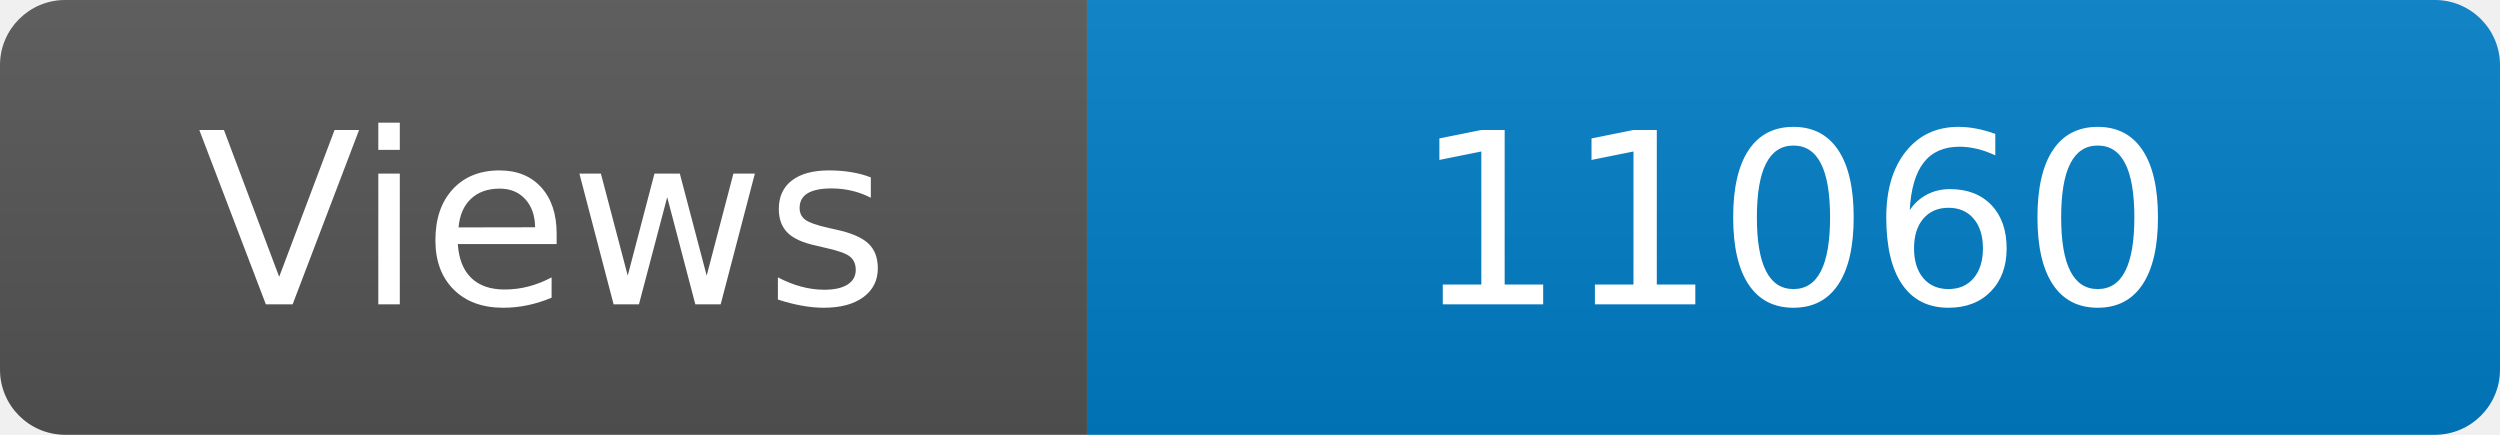
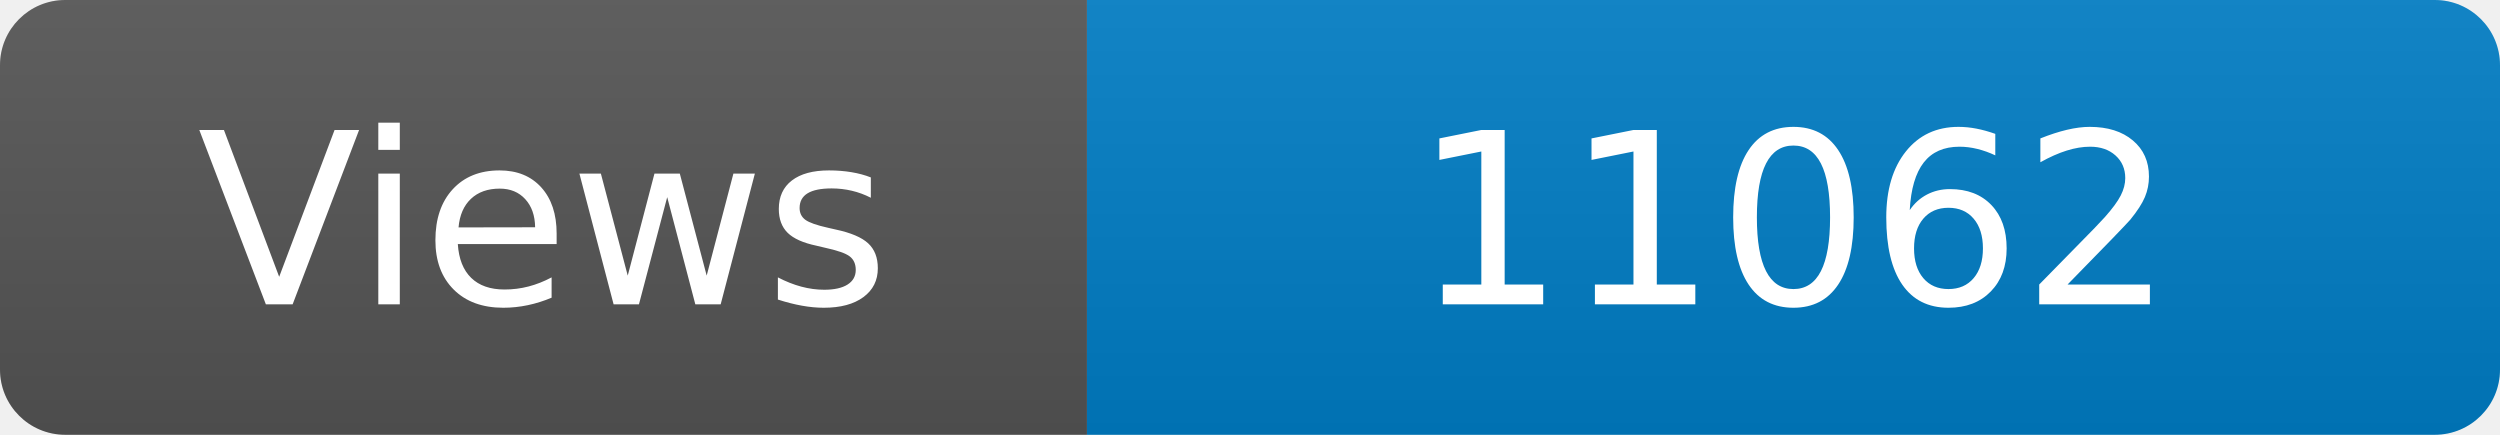
<svg xmlns="http://www.w3.org/2000/svg" width="115" height="20" role="img" aria-label="Maintained?: yes">
  <linearGradient id="s" x2="0" y2="100%">
    <stop offset="0" stop-color="#bbb" stop-opacity=".1" />
    <stop offset="1" stop-opacity=".1" />
  </linearGradient>
  <clipPath id="r">
    <rect width="115" height="20" rx="3" fill="#fff" />
  </clipPath>
  <g clip-path="url(#r)">
    <rect width="50" height="20" fill="#555" />
    <rect x="50" width="160" height="20" fill="#007ec6" />
    <rect width="115" height="20" fill="url(#s)" />
  </g>
  <g fill="#fff" text-anchor="middle" font-family="Verdana,Geneva,DejaVu Sans,sans-serif" font-size="110">
    <text x="250" y="140" transform="scale(.1)" fill="#fff">Views</text>
-     <text x="825" y="140" transform="scale(.1)" fill="#fff">11060</text>
+     <text x="825" y="140" transform="scale(.1)" fill="#fff">11062</text>
  </g>
</svg>
